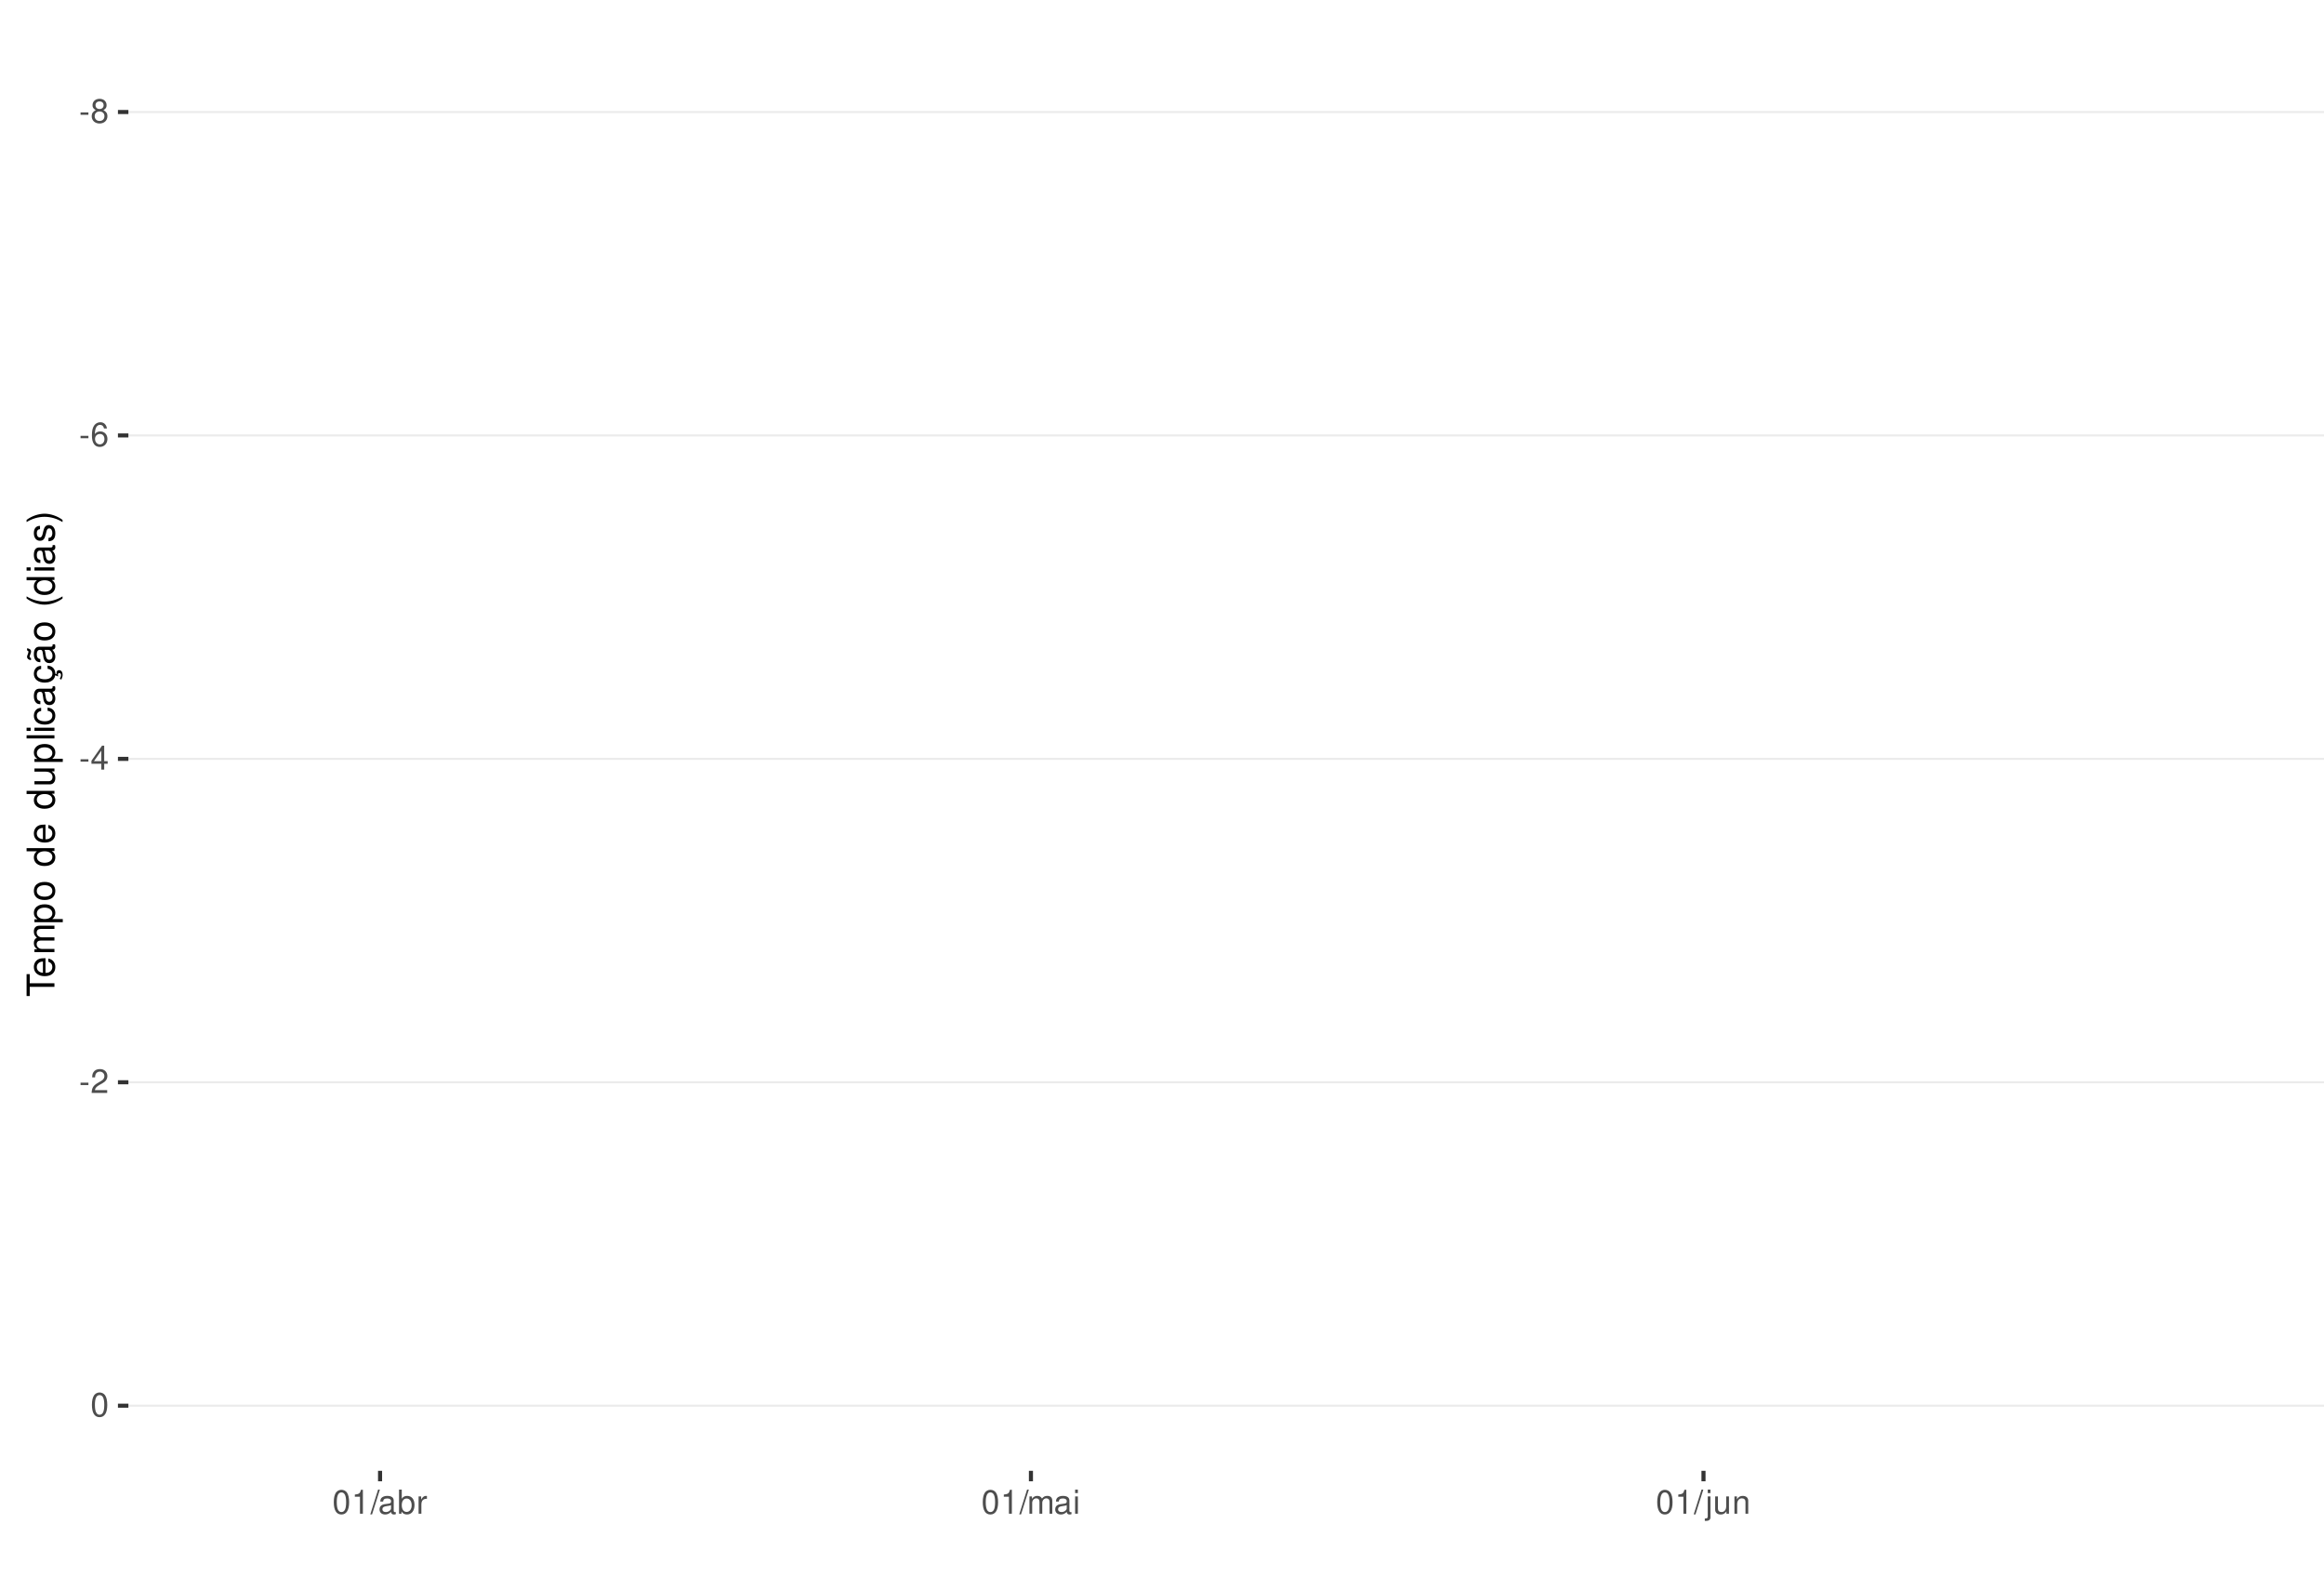
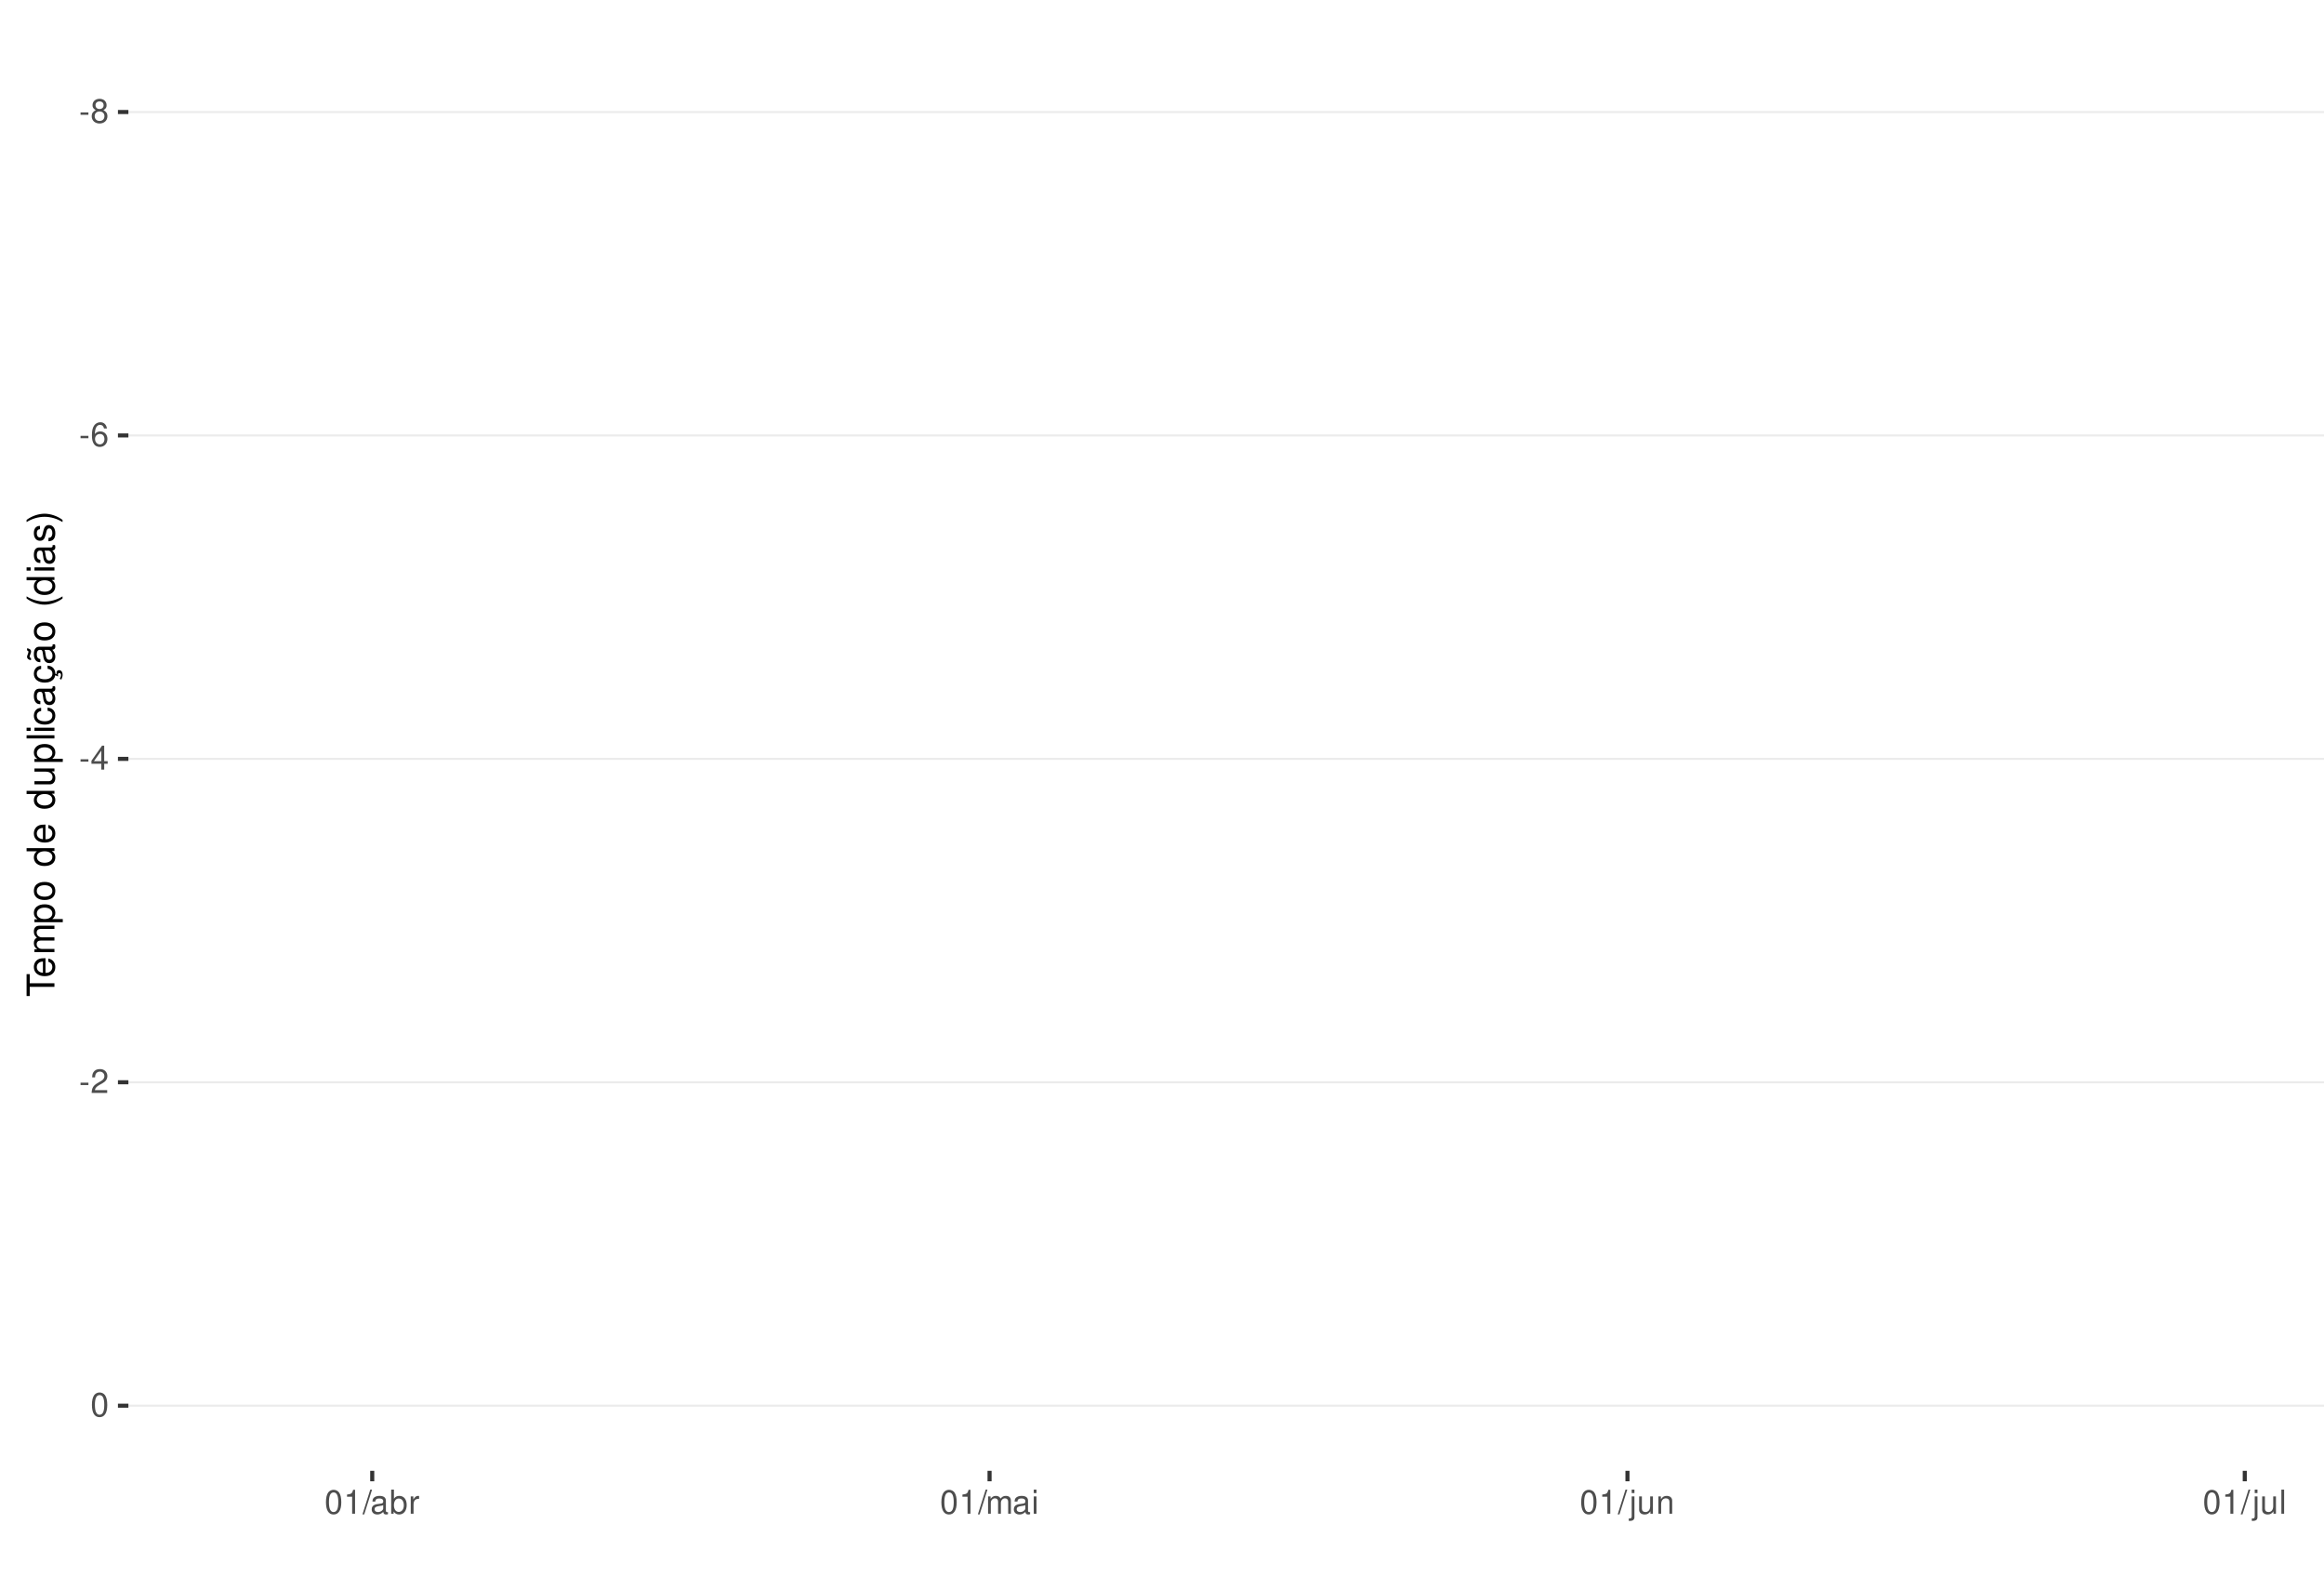
<svg xmlns="http://www.w3.org/2000/svg" xmlns:xlink="http://www.w3.org/1999/xlink" width="609pt" height="413pt" viewBox="0 0 609 413" version="1.1">
  <defs>
    <g>
      <symbol overflow="visible" id="glyph0-0">
        <path style="stroke:none;" d="" />
      </symbol>
      <symbol overflow="visible" id="glyph0-1">
        <path style="stroke:none;" d="M 2.453 -2.703 L 0.391 -2.703 L 0.391 -2.078 L 2.453 -2.078 Z M 2.453 -2.703 " />
      </symbol>
      <symbol overflow="visible" id="glyph0-2">
        <path style="stroke:none;" d="M 3.391 -3.297 C 4.031 -3.688 4.219 -4 4.219 -4.594 C 4.219 -5.578 3.469 -6.266 2.375 -6.266 C 1.297 -6.266 0.531 -5.578 0.531 -4.594 C 0.531 -4 0.734 -3.703 1.375 -3.297 C 0.672 -2.938 0.312 -2.438 0.312 -1.734 C 0.312 -0.594 1.156 0.203 2.375 0.203 C 3.594 0.203 4.438 -0.594 4.438 -1.734 C 4.438 -2.438 4.094 -2.938 3.391 -3.297 Z M 2.375 -5.578 C 3.031 -5.578 3.438 -5.188 3.438 -4.578 C 3.438 -3.984 3.016 -3.594 2.375 -3.594 C 1.734 -3.594 1.312 -3.984 1.312 -4.594 C 1.312 -5.188 1.734 -5.578 2.375 -5.578 Z M 2.375 -2.953 C 3.141 -2.953 3.656 -2.453 3.656 -1.719 C 3.656 -0.969 3.156 -0.469 2.359 -0.469 C 1.625 -0.469 1.094 -0.984 1.094 -1.719 C 1.094 -2.453 1.609 -2.953 2.375 -2.953 Z M 2.375 -2.953 " />
      </symbol>
      <symbol overflow="visible" id="glyph0-3">
        <path style="stroke:none;" d="M 4.312 -4.625 C 4.156 -5.656 3.5 -6.266 2.578 -6.266 C 1.891 -6.266 1.297 -5.922 0.922 -5.359 C 0.531 -4.75 0.375 -3.984 0.375 -2.859 C 0.375 -1.797 0.516 -1.141 0.891 -0.578 C 1.219 -0.062 1.75 0.203 2.438 0.203 C 3.594 0.203 4.438 -0.672 4.438 -1.891 C 4.438 -3.047 3.656 -3.859 2.562 -3.859 C 1.953 -3.859 1.484 -3.641 1.156 -3.172 C 1.156 -4.719 1.641 -5.578 2.516 -5.578 C 3.062 -5.578 3.422 -5.234 3.547 -4.625 Z M 2.469 -3.188 C 3.203 -3.188 3.656 -2.672 3.656 -1.828 C 3.656 -1.047 3.141 -0.469 2.438 -0.469 C 1.734 -0.469 1.188 -1.078 1.188 -1.875 C 1.188 -2.656 1.719 -3.188 2.469 -3.188 Z M 2.469 -3.188 " />
      </symbol>
      <symbol overflow="visible" id="glyph0-4">
        <path style="stroke:none;" d="M 2.828 -1.516 L 2.828 0 L 3.594 0 L 3.594 -1.516 L 4.5 -1.516 L 4.5 -2.203 L 3.594 -2.203 L 3.594 -6.266 L 3.031 -6.266 L 0.25 -2.312 L 0.25 -1.516 Z M 2.828 -2.203 L 0.906 -2.203 L 2.828 -4.953 Z M 2.828 -2.203 " />
      </symbol>
      <symbol overflow="visible" id="glyph0-5">
        <path style="stroke:none;" d="M 4.375 -0.75 L 1.156 -0.75 C 1.234 -1.266 1.5 -1.594 2.266 -2.062 L 3.125 -2.547 C 3.984 -3.016 4.422 -3.656 4.422 -4.438 C 4.422 -4.953 4.219 -5.438 3.859 -5.781 C 3.484 -6.109 3.031 -6.266 2.453 -6.266 C 1.672 -6.266 1.094 -5.984 0.766 -5.438 C 0.547 -5.109 0.453 -4.719 0.438 -4.094 L 1.188 -4.094 C 1.219 -4.516 1.266 -4.766 1.375 -4.984 C 1.578 -5.359 1.969 -5.594 2.438 -5.594 C 3.125 -5.594 3.641 -5.094 3.641 -4.422 C 3.641 -3.906 3.359 -3.484 2.812 -3.172 L 2.016 -2.703 C 0.734 -1.969 0.359 -1.375 0.297 -0.016 L 4.375 -0.016 Z M 4.375 -0.75 " />
      </symbol>
      <symbol overflow="visible" id="glyph0-6">
        <path style="stroke:none;" d="M 2.375 -6.266 C 1.812 -6.266 1.297 -6 0.969 -5.578 C 0.578 -5.016 0.375 -4.188 0.375 -3.031 C 0.375 -0.922 1.062 0.203 2.375 0.203 C 3.672 0.203 4.391 -0.922 4.391 -2.984 C 4.391 -4.188 4.203 -5 3.797 -5.578 C 3.469 -6 2.953 -6.266 2.375 -6.266 Z M 2.375 -5.578 C 3.203 -5.578 3.609 -4.75 3.609 -3.047 C 3.609 -1.266 3.219 -0.438 2.359 -0.438 C 1.562 -0.438 1.156 -1.297 1.156 -3.016 C 1.156 -4.75 1.562 -5.578 2.375 -5.578 Z M 2.375 -5.578 " />
      </symbol>
      <symbol overflow="visible" id="glyph0-7">
        <path style="stroke:none;" d="M 2.234 -4.453 L 2.234 0 L 3 0 L 3 -6.266 L 2.5 -6.266 C 2.234 -5.297 2.062 -5.172 0.891 -5.016 L 0.891 -4.453 Z M 2.234 -4.453 " />
      </symbol>
      <symbol overflow="visible" id="glyph0-8">
        <path style="stroke:none;" d="M 1.984 -6.312 L -0.062 0.172 L 0.406 0.172 L 2.453 -6.312 Z M 1.984 -6.312 " />
      </symbol>
      <symbol overflow="visible" id="glyph0-9">
        <path style="stroke:none;" d="M 4.625 -0.422 C 4.547 -0.406 4.516 -0.406 4.469 -0.406 C 4.219 -0.406 4.078 -0.531 4.078 -0.766 L 4.078 -3.422 C 4.078 -4.234 3.5 -4.672 2.375 -4.672 C 1.719 -4.672 1.188 -4.469 0.875 -4.141 C 0.672 -3.906 0.578 -3.641 0.562 -3.188 L 1.297 -3.188 C 1.344 -3.75 1.672 -4 2.359 -4 C 3.016 -4 3.375 -3.75 3.375 -3.328 L 3.375 -3.141 C 3.359 -2.828 3.203 -2.703 2.609 -2.625 C 1.594 -2.5 1.438 -2.469 1.156 -2.359 C 0.625 -2.125 0.359 -1.734 0.359 -1.141 C 0.359 -0.312 0.938 0.203 1.859 0.203 C 2.422 0.203 2.875 0 3.391 -0.469 C 3.438 0 3.672 0.203 4.141 0.203 C 4.297 0.203 4.391 0.188 4.625 0.125 Z M 3.375 -1.422 C 3.375 -1.188 3.297 -1.031 3.078 -0.844 C 2.781 -0.578 2.438 -0.438 2.016 -0.438 C 1.453 -0.438 1.109 -0.703 1.109 -1.156 C 1.109 -1.641 1.422 -1.875 2.203 -1.984 C 2.984 -2.094 3.125 -2.125 3.375 -2.234 Z M 3.375 -1.422 " />
      </symbol>
      <symbol overflow="visible" id="glyph0-10">
        <path style="stroke:none;" d="M 0.469 -6.312 L 0.469 0 L 1.109 0 L 1.109 -0.578 C 1.469 -0.047 1.922 0.203 2.547 0.203 C 3.75 0.203 4.531 -0.781 4.531 -2.281 C 4.531 -3.75 3.797 -4.672 2.594 -4.672 C 1.969 -4.672 1.531 -4.438 1.188 -3.922 L 1.188 -6.312 Z M 2.453 -3.984 C 3.25 -3.984 3.781 -3.297 3.781 -2.203 C 3.781 -1.172 3.234 -0.469 2.453 -0.469 C 1.672 -0.469 1.188 -1.172 1.188 -2.234 C 1.188 -3.297 1.672 -3.984 2.453 -3.984 Z M 2.453 -3.984 " />
      </symbol>
      <symbol overflow="visible" id="glyph0-11">
        <path style="stroke:none;" d="M 0.594 -4.531 L 0.594 0 L 1.328 0 L 1.328 -2.359 C 1.328 -3.438 1.781 -3.938 2.781 -3.906 L 2.781 -4.641 C 2.656 -4.656 2.594 -4.672 2.5 -4.672 C 2.031 -4.672 1.672 -4.391 1.266 -3.719 L 1.266 -4.531 Z M 0.594 -4.531 " />
      </symbol>
      <symbol overflow="visible" id="glyph0-12">
        <path style="stroke:none;" d="M 0.609 -4.531 L 0.609 0 L 1.328 0 L 1.328 -2.844 C 1.328 -3.5 1.812 -4.031 2.391 -4.031 C 2.938 -4.031 3.234 -3.703 3.234 -3.125 L 3.234 0 L 3.969 0 L 3.969 -2.844 C 3.969 -3.5 4.438 -4.031 5.031 -4.031 C 5.562 -4.031 5.875 -3.703 5.875 -3.125 L 5.875 0 L 6.594 0 L 6.594 -3.406 C 6.594 -4.219 6.125 -4.672 5.281 -4.672 C 4.672 -4.672 4.312 -4.484 3.891 -3.969 C 3.625 -4.453 3.25 -4.672 2.672 -4.672 C 2.062 -4.672 1.656 -4.438 1.266 -3.891 L 1.266 -4.531 Z M 0.609 -4.531 " />
      </symbol>
      <symbol overflow="visible" id="glyph0-13">
        <path style="stroke:none;" d="M 1.297 -4.531 L 0.578 -4.531 L 0.578 0 L 1.297 0 Z M 1.297 -6.312 L 0.578 -6.312 L 0.578 -5.406 L 1.297 -5.406 Z M 1.297 -6.312 " />
      </symbol>
      <symbol overflow="visible" id="glyph0-14">
        <path style="stroke:none;" d="M 0.609 -4.531 L 0.609 0.656 C 0.609 1.109 0.469 1.25 0.016 1.25 C -0.031 1.25 -0.062 1.25 -0.156 1.25 L -0.156 1.859 C -0.062 1.875 -0.031 1.891 0.094 1.891 C 0.906 1.891 1.328 1.562 1.328 0.938 L 1.328 -4.531 Z M 1.328 -6.312 L 0.609 -6.312 L 0.609 -5.406 L 1.328 -5.406 Z M 1.328 -6.312 " />
      </symbol>
      <symbol overflow="visible" id="glyph0-15">
        <path style="stroke:none;" d="M 4.172 0 L 4.172 -4.531 L 3.453 -4.531 L 3.453 -1.969 C 3.453 -1.031 2.969 -0.438 2.219 -0.438 C 1.641 -0.438 1.281 -0.781 1.281 -1.328 L 1.281 -4.531 L 0.562 -4.531 L 0.562 -1.031 C 0.562 -0.281 1.125 0.203 2.016 0.203 C 2.672 0.203 3.094 -0.031 3.516 -0.625 L 3.516 0 Z M 4.172 0 " />
      </symbol>
      <symbol overflow="visible" id="glyph0-16">
        <path style="stroke:none;" d="M 0.609 -4.531 L 0.609 0 L 1.328 0 L 1.328 -2.5 C 1.328 -3.422 1.812 -4.031 2.562 -4.031 C 3.141 -4.031 3.5 -3.688 3.5 -3.141 L 3.5 0 L 4.219 0 L 4.219 -3.422 C 4.219 -4.188 3.656 -4.672 2.781 -4.672 C 2.109 -4.672 1.672 -4.406 1.266 -3.781 L 1.266 -4.531 Z M 0.609 -4.531 " />
+       </symbol>
+       <symbol overflow="visible" id="glyph0-17">
+         <path style="stroke:none;" d="M 1.312 -6.312 L 0.594 -6.312 L 0.594 0 L 1.312 0 Z M 1.312 -6.312 " />
      </symbol>
      <symbol overflow="visible" id="glyph1-0">
        <path style="stroke:none;" d="" />
      </symbol>
      <symbol overflow="visible" id="glyph1-1">
        <path style="stroke:none;" d="M -6.469 -3.547 L -6.469 -5.938 L -7.297 -5.938 L -7.297 -0.203 L -6.469 -0.203 L -6.469 -2.609 L 0 -2.609 L 0 -3.547 Z M -6.469 -3.547 " />
      </symbol>
      <symbol overflow="visible" id="glyph1-2">
        <path style="stroke:none;" d="M -2.344 -5.125 C -3.141 -5.125 -3.625 -5.062 -4.016 -4.922 C -4.875 -4.578 -5.391 -3.781 -5.391 -2.797 C -5.391 -1.344 -4.281 -0.406 -2.547 -0.406 C -0.812 -0.406 0.234 -1.297 0.234 -2.781 C 0.234 -3.984 -0.453 -4.812 -1.594 -5.016 L -1.594 -4.188 C -0.906 -3.953 -0.547 -3.484 -0.547 -2.812 C -0.547 -2.281 -0.781 -1.828 -1.219 -1.547 C -1.516 -1.344 -1.812 -1.281 -2.344 -1.266 Z M -3.016 -1.297 C -3.984 -1.359 -4.625 -1.953 -4.625 -2.797 C -4.625 -3.641 -3.953 -4.234 -3.016 -4.234 Z M -3.016 -1.297 " />
      </symbol>
      <symbol overflow="visible" id="glyph1-3">
        <path style="stroke:none;" d="M -5.234 -0.703 L 0 -0.703 L 0 -1.547 L -3.297 -1.547 C -4.047 -1.547 -4.656 -2.094 -4.656 -2.766 C -4.656 -3.391 -4.281 -3.734 -3.609 -3.734 L 0 -3.734 L 0 -4.578 L -3.297 -4.578 C -4.047 -4.578 -4.656 -5.125 -4.656 -5.812 C -4.656 -6.422 -4.266 -6.781 -3.609 -6.781 L 0 -6.781 L 0 -7.625 L -3.938 -7.625 C -4.875 -7.625 -5.391 -7.078 -5.391 -6.094 C -5.391 -5.406 -5.188 -4.984 -4.594 -4.484 C -5.156 -4.188 -5.391 -3.766 -5.391 -3.078 C -5.391 -2.375 -5.125 -1.906 -4.5 -1.469 L -5.234 -1.469 Z M -5.234 -0.703 " />
      </symbol>
      <symbol overflow="visible" id="glyph1-4">
        <path style="stroke:none;" d="M 2.188 -0.547 L 2.188 -1.375 L -0.547 -1.375 C -0.016 -1.812 0.234 -2.312 0.234 -2.984 C 0.234 -4.344 -0.859 -5.234 -2.531 -5.234 C -4.297 -5.234 -5.391 -4.375 -5.391 -2.984 C -5.391 -2.266 -5.062 -1.703 -4.453 -1.312 L -5.234 -1.312 L -5.234 -0.547 Z M -4.609 -2.844 C -4.609 -3.766 -3.797 -4.359 -2.547 -4.359 C -1.359 -4.359 -0.547 -3.75 -0.547 -2.844 C -0.547 -1.953 -1.344 -1.375 -2.578 -1.375 C -3.812 -1.375 -4.609 -1.953 -4.609 -2.844 Z M -4.609 -2.844 " />
      </symbol>
      <symbol overflow="visible" id="glyph1-5">
        <path style="stroke:none;" d="M -5.391 -2.719 C -5.391 -1.234 -4.344 -0.359 -2.578 -0.359 C -0.812 -0.359 0.234 -1.234 0.234 -2.734 C 0.234 -4.203 -0.812 -5.094 -2.547 -5.094 C -4.359 -5.094 -5.391 -4.234 -5.391 -2.719 Z M -4.625 -2.734 C -4.625 -3.672 -3.844 -4.234 -2.547 -4.234 C -1.312 -4.234 -0.547 -3.656 -0.547 -2.734 C -0.547 -1.797 -1.312 -1.234 -2.578 -1.234 C -3.844 -1.234 -4.625 -1.797 -4.625 -2.734 Z M -4.625 -2.734 " />
      </symbol>
      <symbol overflow="visible" id="glyph1-6">
        <path style="stroke:none;" d="" />
      </symbol>
      <symbol overflow="visible" id="glyph1-7">
        <path style="stroke:none;" d="M -7.297 -4.953 L -7.297 -4.125 L -4.578 -4.125 C -5.109 -3.766 -5.391 -3.203 -5.391 -2.516 C -5.391 -1.156 -4.297 -0.266 -2.625 -0.266 C -0.859 -0.266 0.234 -1.125 0.234 -2.547 C 0.234 -3.266 -0.047 -3.766 -0.688 -4.203 L 0 -4.203 L 0 -4.953 Z M -4.609 -2.656 C -4.609 -3.547 -3.812 -4.125 -2.562 -4.125 C -1.344 -4.125 -0.547 -3.547 -0.547 -2.656 C -0.547 -1.734 -1.359 -1.125 -2.578 -1.125 C -3.797 -1.125 -4.609 -1.734 -4.609 -2.656 Z M -4.609 -2.656 " />
      </symbol>
      <symbol overflow="visible" id="glyph1-8">
        <path style="stroke:none;" d="M 0 -4.812 L -5.234 -4.812 L -5.234 -3.984 L -2.266 -3.984 C -1.203 -3.984 -0.5 -3.438 -0.5 -2.562 C -0.5 -1.906 -0.906 -1.484 -1.531 -1.484 L -5.234 -1.484 L -5.234 -0.656 L -1.203 -0.656 C -0.328 -0.656 0.234 -1.297 0.234 -2.312 C 0.234 -3.094 -0.047 -3.578 -0.734 -4.062 L 0 -4.062 Z M 0 -4.812 " />
      </symbol>
      <symbol overflow="visible" id="glyph1-9">
        <path style="stroke:none;" d="M -7.297 -1.516 L -7.297 -0.688 L 0 -0.688 L 0 -1.516 Z M -7.297 -1.516 " />
      </symbol>
      <symbol overflow="visible" id="glyph1-10">
        <path style="stroke:none;" d="M -5.234 -1.5 L -5.234 -0.672 L 0 -0.672 L 0 -1.5 Z M -7.297 -1.5 L -7.297 -0.656 L -6.234 -0.656 L -6.234 -1.5 Z M -7.297 -1.5 " />
      </symbol>
      <symbol overflow="visible" id="glyph1-11">
        <path style="stroke:none;" d="M -3.484 -4.703 C -3.984 -4.672 -4.312 -4.562 -4.609 -4.359 C -5.094 -4 -5.391 -3.375 -5.391 -2.641 C -5.391 -1.219 -4.266 -0.312 -2.531 -0.312 C -0.844 -0.312 0.234 -1.203 0.234 -2.625 C 0.234 -3.875 -0.516 -4.672 -1.797 -4.766 L -1.797 -3.938 C -0.953 -3.797 -0.547 -3.359 -0.547 -2.656 C -0.547 -1.734 -1.297 -1.188 -2.531 -1.188 C -3.844 -1.188 -4.625 -1.719 -4.625 -2.625 C -4.625 -3.328 -4.203 -3.766 -3.484 -3.875 Z M -3.484 -4.703 " />
      </symbol>
      <symbol overflow="visible" id="glyph1-12">
        <path style="stroke:none;" d="M -0.484 -5.344 C -0.469 -5.266 -0.469 -5.219 -0.469 -5.172 C -0.469 -4.875 -0.625 -4.719 -0.875 -4.719 L -3.953 -4.719 C -4.891 -4.719 -5.391 -4.047 -5.391 -2.75 C -5.391 -1.984 -5.172 -1.375 -4.781 -1.016 C -4.516 -0.766 -4.203 -0.672 -3.688 -0.656 L -3.688 -1.484 C -4.328 -1.562 -4.625 -1.938 -4.625 -2.719 C -4.625 -3.484 -4.344 -3.891 -3.844 -3.891 L -3.625 -3.891 C -3.266 -3.875 -3.125 -3.703 -3.047 -3.016 C -2.891 -1.844 -2.844 -1.656 -2.719 -1.344 C -2.453 -0.734 -2 -0.422 -1.312 -0.422 C -0.375 -0.422 0.234 -1.078 0.234 -2.141 C 0.234 -2.797 0 -3.328 -0.547 -3.922 C 0 -3.984 0.234 -4.234 0.234 -4.781 C 0.234 -4.953 0.203 -5.062 0.141 -5.344 Z M -1.656 -3.891 C -1.375 -3.891 -1.203 -3.812 -0.969 -3.562 C -0.656 -3.219 -0.5 -2.812 -0.5 -2.312 C -0.5 -1.672 -0.812 -1.297 -1.344 -1.297 C -1.891 -1.297 -2.172 -1.656 -2.297 -2.547 C -2.422 -3.438 -2.453 -3.609 -2.594 -3.891 Z M -1.656 -3.891 " />
      </symbol>
      <symbol overflow="visible" id="glyph1-13">
        <path style="stroke:none;" d="M 0.234 -2.641 C 0.234 -3.875 -0.547 -4.703 -1.797 -4.766 L -1.797 -3.938 C -0.953 -3.797 -0.531 -3.359 -0.531 -2.656 C -0.531 -1.734 -1.281 -1.188 -2.516 -1.188 C -3.844 -1.188 -4.625 -1.719 -4.625 -2.625 C -4.625 -3.328 -4.203 -3.766 -3.484 -3.875 L -3.484 -4.703 C -3.984 -4.672 -4.312 -4.562 -4.609 -4.359 C -5.094 -4 -5.391 -3.375 -5.391 -2.641 C -5.391 -1.219 -4.266 -0.312 -2.531 -0.312 C -1.469 -0.312 -0.625 -0.672 -0.156 -1.312 C 0.047 -1.594 0.125 -1.812 0.203 -2.25 L 0.922 -1.938 L 0.984 -2.062 C 0.938 -2.188 0.906 -2.25 0.906 -2.375 C 0.906 -2.656 1.047 -2.828 1.281 -2.828 C 1.547 -2.828 1.734 -2.594 1.734 -2.297 C 1.734 -2.031 1.672 -1.844 1.438 -1.406 L 1.406 -1.312 L 1.812 -1.094 C 2.078 -1.75 2.141 -1.953 2.141 -2.344 C 2.141 -3.109 1.781 -3.578 1.203 -3.578 C 0.781 -3.578 0.547 -3.297 0.547 -2.797 C 0.547 -2.703 0.547 -2.641 0.562 -2.516 Z M 0.234 -2.641 " />
      </symbol>
      <symbol overflow="visible" id="glyph1-14">
        <path style="stroke:none;" d="M -0.484 -5.344 C -0.469 -5.266 -0.469 -5.219 -0.469 -5.172 C -0.469 -4.875 -0.625 -4.719 -0.875 -4.719 L -3.953 -4.719 C -4.891 -4.719 -5.391 -4.047 -5.391 -2.75 C -5.391 -1.984 -5.172 -1.375 -4.781 -1.016 C -4.516 -0.766 -4.203 -0.672 -3.688 -0.656 L -3.688 -1.484 C -4.328 -1.562 -4.625 -1.938 -4.625 -2.719 C -4.625 -3.484 -4.344 -3.891 -3.844 -3.891 L -3.625 -3.891 C -3.266 -3.875 -3.125 -3.703 -3.047 -3.016 C -2.891 -1.844 -2.844 -1.656 -2.719 -1.344 C -2.453 -0.734 -2 -0.422 -1.312 -0.422 C -0.375 -0.422 0.234 -1.078 0.234 -2.141 C 0.234 -2.797 0 -3.328 -0.547 -3.922 C 0 -3.984 0.234 -4.234 0.234 -4.781 C 0.234 -4.953 0.203 -5.062 0.141 -5.344 Z M -1.656 -3.891 C -1.375 -3.891 -1.203 -3.812 -0.969 -3.562 C -0.656 -3.219 -0.5 -2.812 -0.5 -2.312 C -0.5 -1.672 -0.812 -1.297 -1.344 -1.297 C -1.891 -1.297 -2.172 -1.656 -2.297 -2.547 C -2.422 -3.438 -2.453 -3.609 -2.594 -3.891 Z M -7.172 -3.75 C -6.922 -3.672 -6.812 -3.547 -6.812 -3.375 C -6.812 -3.25 -6.875 -2.984 -6.984 -2.734 C -7.156 -2.312 -7.172 -2.25 -7.172 -2.047 C -7.172 -1.594 -6.797 -1.297 -6.141 -1.188 L -6.141 -1.766 C -6.375 -1.812 -6.5 -1.938 -6.5 -2.094 C -6.5 -2.203 -6.469 -2.344 -6.375 -2.578 C -6.156 -3.156 -6.125 -3.234 -6.125 -3.438 C -6.125 -3.922 -6.484 -4.219 -7.172 -4.312 Z M -7.172 -3.75 " />
      </symbol>
      <symbol overflow="visible" id="glyph1-15">
        <path style="stroke:none;" d="M -7.297 -2.359 C -5.984 -1.359 -4.156 -0.734 -2.594 -0.734 C -1.016 -0.734 0.812 -1.359 2.125 -2.359 L 2.125 -2.906 C 0.688 -2.031 -0.984 -1.547 -2.594 -1.547 C -4.188 -1.547 -5.875 -2.031 -7.297 -2.906 Z M -7.297 -2.359 " />
      </symbol>
      <symbol overflow="visible" id="glyph1-16">
        <path style="stroke:none;" d="M -3.781 -4.375 C -4.812 -4.375 -5.391 -3.688 -5.391 -2.484 C -5.391 -1.266 -4.766 -0.469 -3.797 -0.469 C -2.969 -0.469 -2.578 -0.891 -2.281 -2.125 L -2.094 -2.906 C -1.953 -3.484 -1.734 -3.719 -1.375 -3.719 C -0.875 -3.719 -0.547 -3.234 -0.547 -2.5 C -0.547 -2.047 -0.672 -1.672 -0.891 -1.453 C -1.047 -1.328 -1.188 -1.266 -1.562 -1.219 L -1.562 -0.344 C -0.344 -0.375 0.234 -1.062 0.234 -2.438 C 0.234 -3.75 -0.422 -4.594 -1.438 -4.594 C -2.203 -4.594 -2.641 -4.156 -2.891 -3.109 L -3.078 -2.312 C -3.234 -1.625 -3.453 -1.344 -3.828 -1.344 C -4.312 -1.344 -4.625 -1.766 -4.625 -2.453 C -4.625 -3.125 -4.328 -3.484 -3.781 -3.5 Z M -3.781 -4.375 " />
      </symbol>
      <symbol overflow="visible" id="glyph1-17">
        <path style="stroke:none;" d="M 2.125 -0.938 C 0.812 -1.938 -1.016 -2.562 -2.578 -2.562 C -4.156 -2.562 -5.984 -1.938 -7.297 -0.938 L -7.297 -0.375 C -5.859 -1.266 -4.188 -1.75 -2.578 -1.75 C -0.984 -1.75 0.703 -1.266 2.125 -0.375 Z M 2.125 -0.938 " />
      </symbol>
    </g>
    <clipPath id="clip1">
      <path d="M 33.645 9.961 L 609 9.961 L 609 385.328 L 33.645 385.328 Z M 33.645 9.961 " />
    </clipPath>
    <clipPath id="clip2">
      <path d="M 33.645 29 L 609 29 L 609 30 L 33.645 30 Z M 33.645 29 " />
    </clipPath>
    <clipPath id="clip3">
      <path d="M 33.645 113 L 609 113 L 609 115 L 33.645 115 Z M 33.645 113 " />
    </clipPath>
    <clipPath id="clip4">
      <path d="M 33.645 198 L 609 198 L 609 200 L 33.645 200 Z M 33.645 198 " />
    </clipPath>
    <clipPath id="clip5">
      <path d="M 33.645 283 L 609 283 L 609 284 L 33.645 284 Z M 33.645 283 " />
    </clipPath>
    <clipPath id="clip6">
      <path d="M 33.645 368 L 609 368 L 609 369 L 33.645 369 Z M 33.645 368 " />
    </clipPath>
  </defs>
  <g id="surface344">
    <rect x="0" y="0" width="609" height="413" style="fill:rgb(100%,100%,100%);fill-opacity:1;stroke:none;" />
    <rect x="0" y="0" width="609" height="413" style="fill:rgb(100%,100%,100%);fill-opacity:1;stroke:none;" />
    <path style="fill:none;stroke-width:1.067;stroke-linecap:round;stroke-linejoin:round;stroke:rgb(100%,100%,100%);stroke-opacity:1;stroke-miterlimit:10;" d="M 0 413 L 609 413 L 609 0 L 0 0 Z M 0 413 " />
    <g clip-path="url(#clip1)" clip-rule="nonzero">
      <path style=" stroke:none;fill-rule:nonzero;fill:rgb(100%,100%,100%);fill-opacity:1;" d="M 33.645 385.328 L 609 385.328 L 609 9.961 L 33.645 9.961 Z M 33.645 385.328 " />
    </g>
    <g clip-path="url(#clip2)" clip-rule="nonzero">
      <path style="fill:none;stroke-width:0.533;stroke-linecap:butt;stroke-linejoin:round;stroke:rgb(92.157%,92.157%,92.157%);stroke-opacity:1;stroke-miterlimit:10;" d="M 33.645 29.348 L 609 29.348 " />
    </g>
    <g clip-path="url(#clip3)" clip-rule="nonzero">
      <path style="fill:none;stroke-width:0.533;stroke-linecap:butt;stroke-linejoin:round;stroke:rgb(92.157%,92.157%,92.157%);stroke-opacity:1;stroke-miterlimit:10;" d="M 33.645 114.078 L 609 114.078 " />
    </g>
    <g clip-path="url(#clip4)" clip-rule="nonzero">
      <path style="fill:none;stroke-width:0.533;stroke-linecap:butt;stroke-linejoin:round;stroke:rgb(92.157%,92.157%,92.157%);stroke-opacity:1;stroke-miterlimit:10;" d="M 33.645 198.809 L 609 198.809 " />
    </g>
    <g clip-path="url(#clip5)" clip-rule="nonzero">
      <path style="fill:none;stroke-width:0.533;stroke-linecap:butt;stroke-linejoin:round;stroke:rgb(92.157%,92.157%,92.157%);stroke-opacity:1;stroke-miterlimit:10;" d="M 33.645 283.539 L 609 283.539 " />
    </g>
    <g clip-path="url(#clip6)" clip-rule="nonzero">
      <path style="fill:none;stroke-width:0.533;stroke-linecap:butt;stroke-linejoin:round;stroke:rgb(92.157%,92.157%,92.157%);stroke-opacity:1;stroke-miterlimit:10;" d="M 33.645 368.266 L 609 368.266 " />
    </g>
    <g style="fill:rgb(30.196%,30.196%,30.196%);fill-opacity:1;">
      <use xlink:href="#glyph0-1" x="20.715" y="32.153" />
      <use xlink:href="#glyph0-2" x="23.715" y="32.153" />
    </g>
    <g style="fill:rgb(30.196%,30.196%,30.196%);fill-opacity:1;">
      <use xlink:href="#glyph0-1" x="20.715" y="116.884" />
      <use xlink:href="#glyph0-3" x="23.715" y="116.884" />
    </g>
    <g style="fill:rgb(30.196%,30.196%,30.196%);fill-opacity:1;">
      <use xlink:href="#glyph0-1" x="20.715" y="201.614" />
      <use xlink:href="#glyph0-4" x="23.715" y="201.614" />
    </g>
    <g style="fill:rgb(30.196%,30.196%,30.196%);fill-opacity:1;">
      <use xlink:href="#glyph0-1" x="20.715" y="286.345" />
      <use xlink:href="#glyph0-5" x="23.715" y="286.345" />
    </g>
    <g style="fill:rgb(30.196%,30.196%,30.196%);fill-opacity:1;">
      <use xlink:href="#glyph0-6" x="23.715" y="371.071" />
    </g>
    <path style="fill:none;stroke-width:1.067;stroke-linecap:butt;stroke-linejoin:round;stroke:rgb(20%,20%,20%);stroke-opacity:1;stroke-miterlimit:10;" d="M 30.906 29.348 L 33.645 29.348 " />
    <path style="fill:none;stroke-width:1.067;stroke-linecap:butt;stroke-linejoin:round;stroke:rgb(20%,20%,20%);stroke-opacity:1;stroke-miterlimit:10;" d="M 30.906 114.078 L 33.645 114.078 " />
    <path style="fill:none;stroke-width:1.067;stroke-linecap:butt;stroke-linejoin:round;stroke:rgb(20%,20%,20%);stroke-opacity:1;stroke-miterlimit:10;" d="M 30.906 198.809 L 33.645 198.809 " />
    <path style="fill:none;stroke-width:1.067;stroke-linecap:butt;stroke-linejoin:round;stroke:rgb(20%,20%,20%);stroke-opacity:1;stroke-miterlimit:10;" d="M 30.906 283.539 L 33.645 283.539 " />
    <path style="fill:none;stroke-width:1.067;stroke-linecap:butt;stroke-linejoin:round;stroke:rgb(20%,20%,20%);stroke-opacity:1;stroke-miterlimit:10;" d="M 30.906 368.266 L 33.645 368.266 " />
-     <path style="fill:none;stroke-width:1.067;stroke-linecap:butt;stroke-linejoin:round;stroke:rgb(20%,20%,20%);stroke-opacity:1;stroke-miterlimit:10;" d="M 99.594 388.07 L 99.594 385.328 " />
-     <path style="fill:none;stroke-width:1.067;stroke-linecap:butt;stroke-linejoin:round;stroke:rgb(20%,20%,20%);stroke-opacity:1;stroke-miterlimit:10;" d="M 270.156 388.07 L 270.156 385.328 " />
-     <path style="fill:none;stroke-width:1.067;stroke-linecap:butt;stroke-linejoin:round;stroke:rgb(20%,20%,20%);stroke-opacity:1;stroke-miterlimit:10;" d="M 446.398 388.07 L 446.398 385.328 " />
-     <g style="fill:rgb(30.196%,30.196%,30.196%);fill-opacity:1;">
-       <use xlink:href="#glyph0-6" x="87.094" y="396.567" />
-       <use xlink:href="#glyph0-7" x="92.094" y="396.567" />
-       <use xlink:href="#glyph0-8" x="97.094" y="396.567" />
-       <use xlink:href="#glyph0-9" x="99.094" y="396.567" />
-       <use xlink:href="#glyph0-10" x="104.094" y="396.567" />
-       <use xlink:href="#glyph0-11" x="109.094" y="396.567" />
-     </g>
-     <g style="fill:rgb(30.196%,30.196%,30.196%);fill-opacity:1;">
-       <use xlink:href="#glyph0-6" x="257.156" y="396.567" />
-       <use xlink:href="#glyph0-7" x="262.156" y="396.567" />
-       <use xlink:href="#glyph0-8" x="267.156" y="396.567" />
-       <use xlink:href="#glyph0-12" x="269.156" y="396.567" />
-       <use xlink:href="#glyph0-9" x="276.156" y="396.567" />
-       <use xlink:href="#glyph0-13" x="281.156" y="396.567" />
-     </g>
-     <g style="fill:rgb(30.196%,30.196%,30.196%);fill-opacity:1;">
-       <use xlink:href="#glyph0-6" x="433.898" y="396.567" />
-       <use xlink:href="#glyph0-7" x="438.898" y="396.567" />
-       <use xlink:href="#glyph0-8" x="443.898" y="396.567" />
-       <use xlink:href="#glyph0-14" x="446.898" y="396.567" />
-       <use xlink:href="#glyph0-15" x="448.898" y="396.567" />
-       <use xlink:href="#glyph0-16" x="453.898" y="396.567" />
+     <path style="fill:none;stroke-width:1.067;stroke-linecap:butt;stroke-linejoin:round;stroke:rgb(20%,20%,20%);stroke-opacity:1;stroke-miterlimit:10;" d="M 97.543 388.07 L 97.543 385.328 " />
+     <path style="fill:none;stroke-width:1.067;stroke-linecap:butt;stroke-linejoin:round;stroke:rgb(20%,20%,20%);stroke-opacity:1;stroke-miterlimit:10;" d="M 259.312 388.07 L 259.312 385.328 " />
+     <path style="fill:none;stroke-width:1.067;stroke-linecap:butt;stroke-linejoin:round;stroke:rgb(20%,20%,20%);stroke-opacity:1;stroke-miterlimit:10;" d="M 426.473 388.07 L 426.473 385.328 " />
+     <path style="fill:none;stroke-width:1.067;stroke-linecap:butt;stroke-linejoin:round;stroke:rgb(20%,20%,20%);stroke-opacity:1;stroke-miterlimit:10;" d="M 588.238 388.07 L 588.238 385.328 " />
+     <g style="fill:rgb(30.196%,30.196%,30.196%);fill-opacity:1;">
+       <use xlink:href="#glyph0-6" x="85.043" y="396.567" />
+       <use xlink:href="#glyph0-7" x="90.043" y="396.567" />
+       <use xlink:href="#glyph0-8" x="95.043" y="396.567" />
+       <use xlink:href="#glyph0-9" x="97.043" y="396.567" />
+       <use xlink:href="#glyph0-10" x="102.043" y="396.567" />
+       <use xlink:href="#glyph0-11" x="107.043" y="396.567" />
+     </g>
+     <g style="fill:rgb(30.196%,30.196%,30.196%);fill-opacity:1;">
+       <use xlink:href="#glyph0-6" x="246.312" y="396.567" />
+       <use xlink:href="#glyph0-7" x="251.312" y="396.567" />
+       <use xlink:href="#glyph0-8" x="256.312" y="396.567" />
+       <use xlink:href="#glyph0-12" x="258.312" y="396.567" />
+       <use xlink:href="#glyph0-9" x="265.312" y="396.567" />
+       <use xlink:href="#glyph0-13" x="270.312" y="396.567" />
+     </g>
+     <g style="fill:rgb(30.196%,30.196%,30.196%);fill-opacity:1;">
+       <use xlink:href="#glyph0-6" x="413.973" y="396.567" />
+       <use xlink:href="#glyph0-7" x="418.973" y="396.567" />
+       <use xlink:href="#glyph0-8" x="423.973" y="396.567" />
+       <use xlink:href="#glyph0-14" x="426.973" y="396.567" />
+       <use xlink:href="#glyph0-15" x="428.973" y="396.567" />
+       <use xlink:href="#glyph0-16" x="433.973" y="396.567" />
+     </g>
+     <g style="fill:rgb(30.196%,30.196%,30.196%);fill-opacity:1;">
+       <use xlink:href="#glyph0-6" x="577.238" y="396.567" />
+       <use xlink:href="#glyph0-7" x="582.238" y="396.567" />
+       <use xlink:href="#glyph0-8" x="587.238" y="396.567" />
+       <use xlink:href="#glyph0-14" x="590.238" y="396.567" />
+       <use xlink:href="#glyph0-15" x="592.238" y="396.567" />
+       <use xlink:href="#glyph0-17" x="597.238" y="396.567" />
    </g>
    <g style="fill:rgb(0%,0%,0%);fill-opacity:1;">
      <use xlink:href="#glyph1-1" x="14.263" y="261.145" />
      <use xlink:href="#glyph1-2" x="14.263" y="256.145" />
      <use xlink:href="#glyph1-3" x="14.263" y="250.145" />
      <use xlink:href="#glyph1-4" x="14.263" y="242.145" />
      <use xlink:href="#glyph1-5" x="14.263" y="236.145" />
      <use xlink:href="#glyph1-6" x="14.263" y="230.145" />
      <use xlink:href="#glyph1-7" x="14.263" y="227.145" />
      <use xlink:href="#glyph1-2" x="14.263" y="221.145" />
      <use xlink:href="#glyph1-6" x="14.263" y="215.145" />
      <use xlink:href="#glyph1-7" x="14.263" y="212.145" />
      <use xlink:href="#glyph1-8" x="14.263" y="206.145" />
      <use xlink:href="#glyph1-4" x="14.263" y="200.145" />
      <use xlink:href="#glyph1-9" x="14.263" y="194.145" />
      <use xlink:href="#glyph1-10" x="14.263" y="192.145" />
      <use xlink:href="#glyph1-11" x="14.263" y="190.145" />
      <use xlink:href="#glyph1-12" x="14.263" y="185.145" />
      <use xlink:href="#glyph1-13" x="14.263" y="179.145" />
      <use xlink:href="#glyph1-14" x="14.263" y="174.145" />
      <use xlink:href="#glyph1-5" x="14.263" y="168.145" />
      <use xlink:href="#glyph1-6" x="14.263" y="162.145" />
      <use xlink:href="#glyph1-15" x="14.263" y="159.145" />
      <use xlink:href="#glyph1-7" x="14.263" y="156.145" />
      <use xlink:href="#glyph1-10" x="14.263" y="150.145" />
      <use xlink:href="#glyph1-12" x="14.263" y="148.145" />
      <use xlink:href="#glyph1-16" x="14.263" y="142.145" />
      <use xlink:href="#glyph1-17" x="14.263" y="137.145" />
    </g>
  </g>
</svg>
